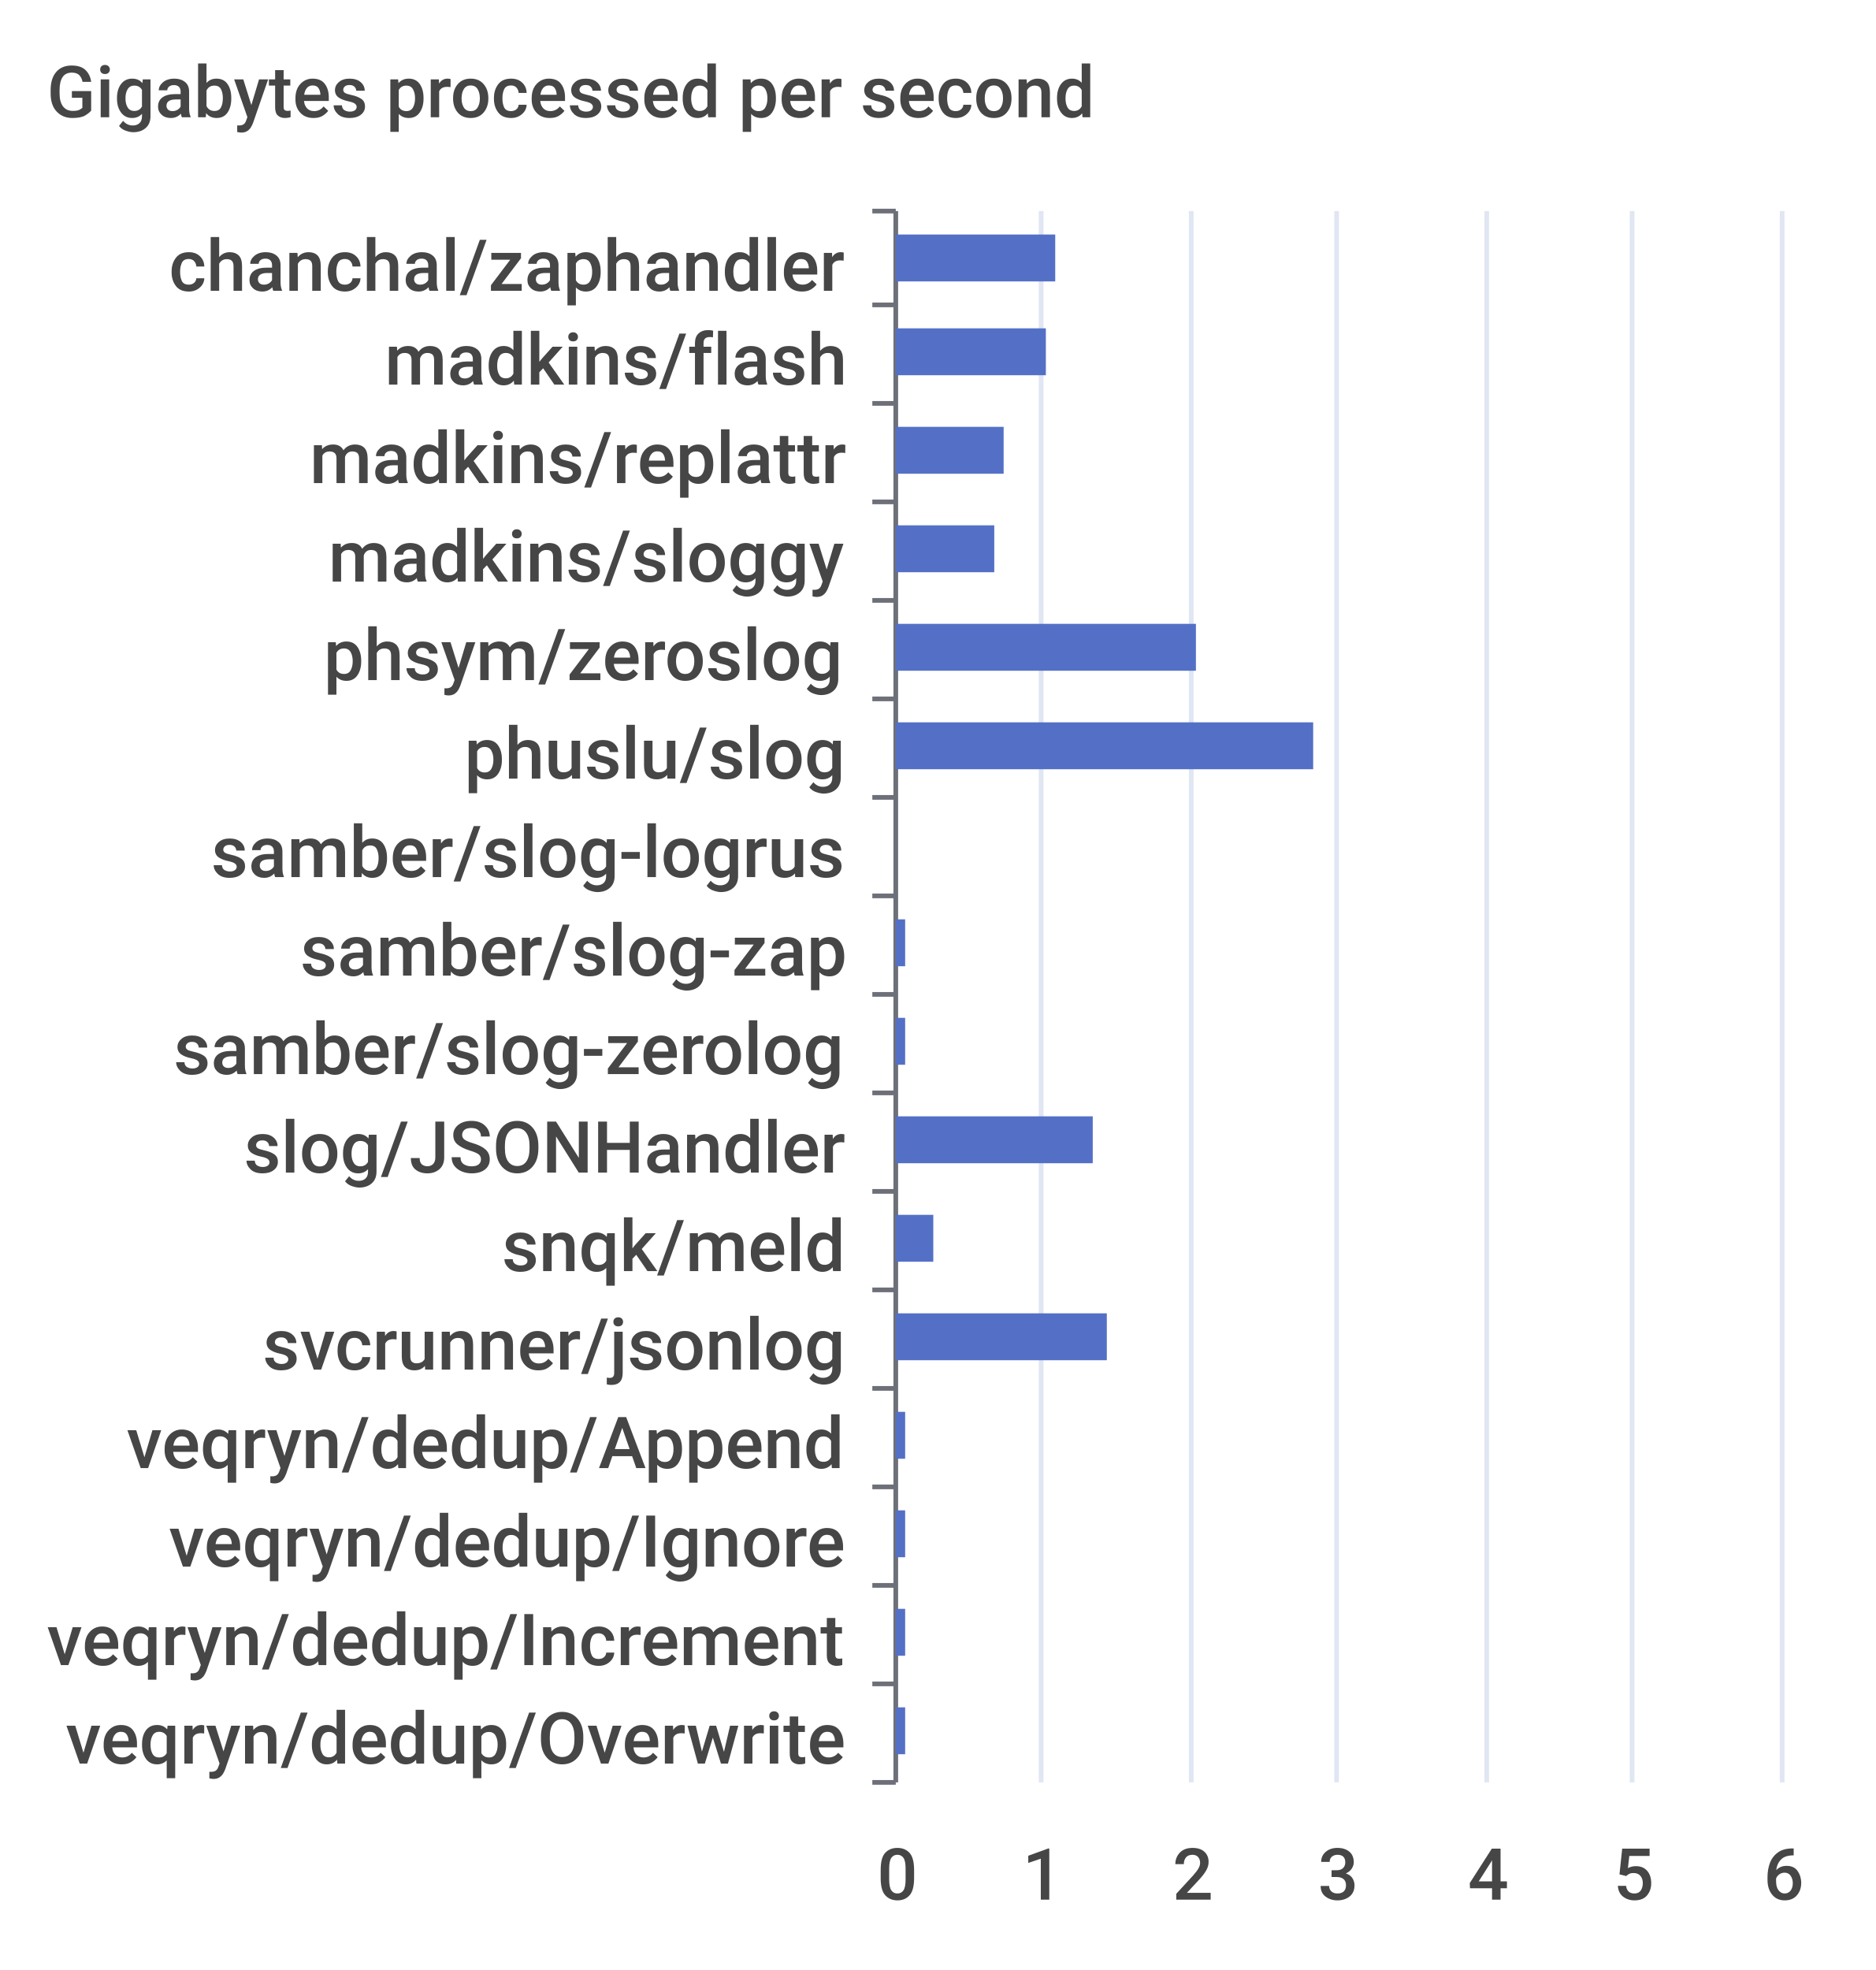
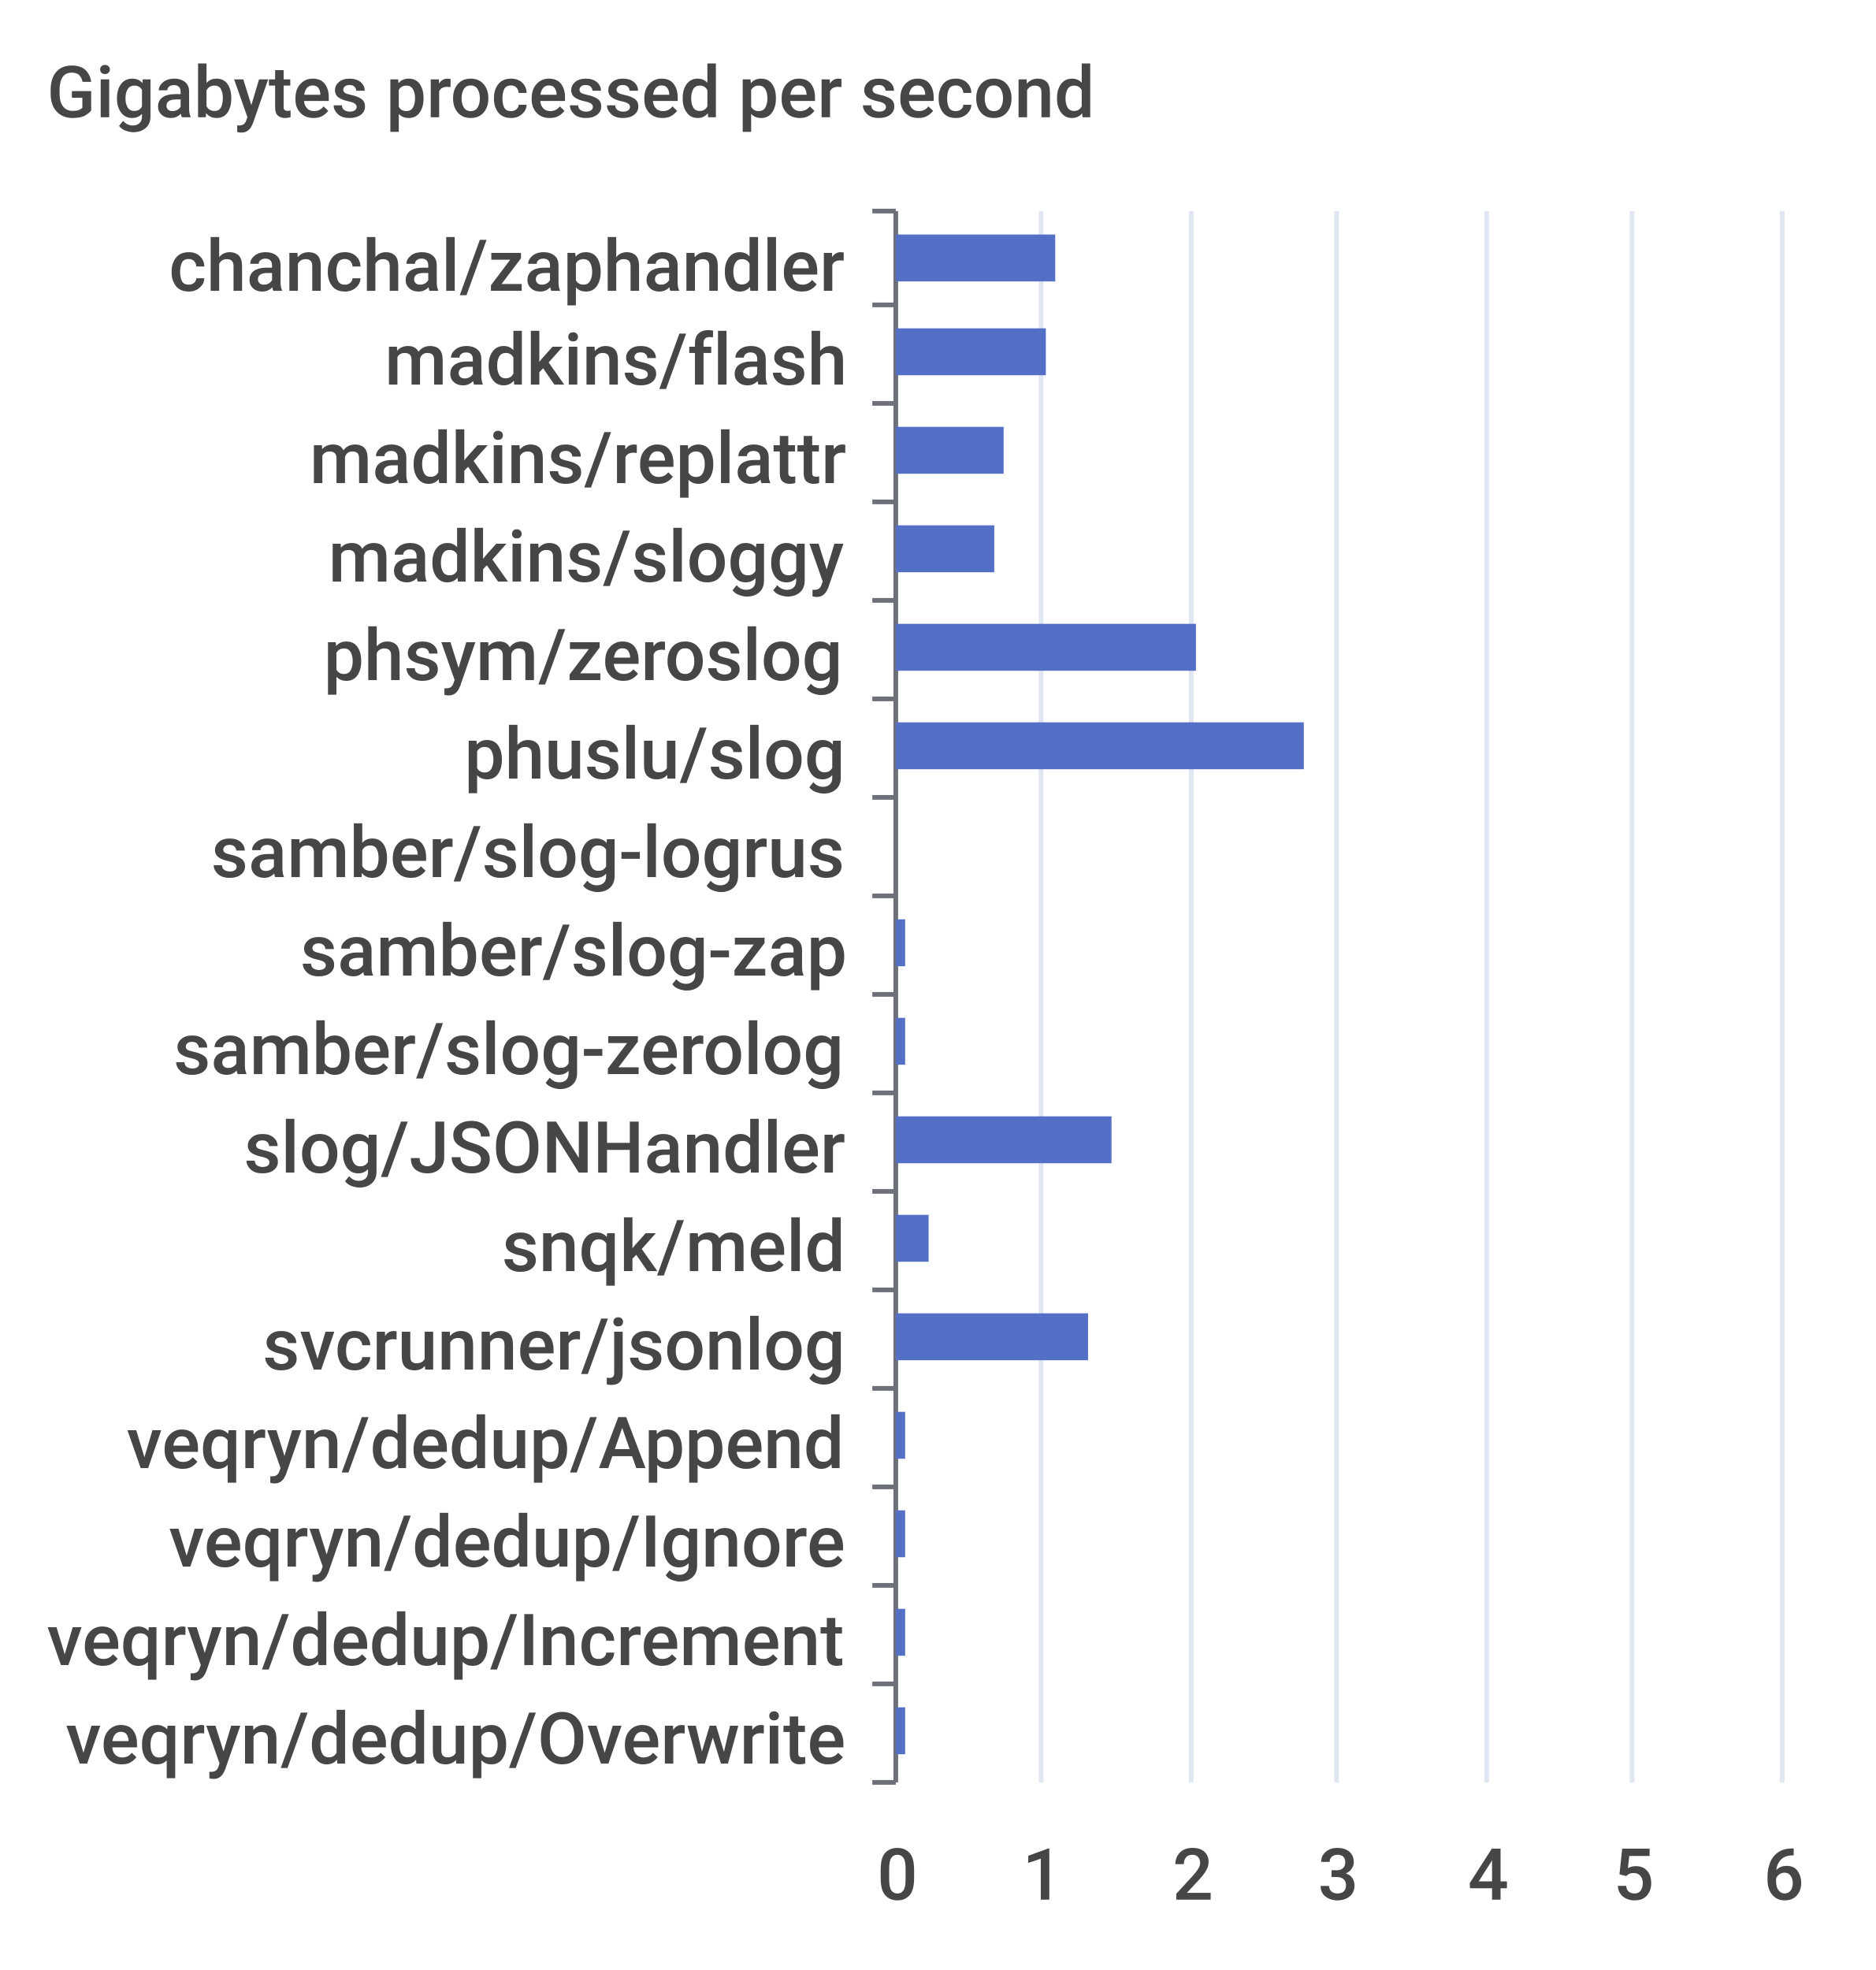
<svg xmlns="http://www.w3.org/2000/svg" width="400" height="420">\n<path d="M 0 0 L 400 0 L 400 420 L 0 420 L 0 0" style="stroke-width:0;stroke:none;fill:rgba(255,255,255,1.0)" />
  <text x="10" y="25" style="stroke-width:0;stroke:none;fill:rgba(70,70,70,1.0);font-size:15.3px;font-family:'Roboto Medium',sans-serif">Gigabytes processed per second</text>
  <path d="M 186 45 L 191 45" style="stroke-width:1;stroke:rgba(110,112,121,1.0);fill:none" />
  <path d="M 186 65 L 191 65" style="stroke-width:1;stroke:rgba(110,112,121,1.0);fill:none" />
  <path d="M 186 86 L 191 86" style="stroke-width:1;stroke:rgba(110,112,121,1.0);fill:none" />
  <path d="M 186 107 L 191 107" style="stroke-width:1;stroke:rgba(110,112,121,1.0);fill:none" />
  <path d="M 186 128 L 191 128" style="stroke-width:1;stroke:rgba(110,112,121,1.0);fill:none" />
  <path d="M 186 149 L 191 149" style="stroke-width:1;stroke:rgba(110,112,121,1.0);fill:none" />
  <path d="M 186 170 L 191 170" style="stroke-width:1;stroke:rgba(110,112,121,1.0);fill:none" />
  <path d="M 186 191 L 191 191" style="stroke-width:1;stroke:rgba(110,112,121,1.0);fill:none" />
  <path d="M 186 212 L 191 212" style="stroke-width:1;stroke:rgba(110,112,121,1.0);fill:none" />
  <path d="M 186 233 L 191 233" style="stroke-width:1;stroke:rgba(110,112,121,1.0);fill:none" />
  <path d="M 186 254 L 191 254" style="stroke-width:1;stroke:rgba(110,112,121,1.0);fill:none" />
  <path d="M 186 275 L 191 275" style="stroke-width:1;stroke:rgba(110,112,121,1.0);fill:none" />
  <path d="M 186 296 L 191 296" style="stroke-width:1;stroke:rgba(110,112,121,1.0);fill:none" />
  <path d="M 186 317 L 191 317" style="stroke-width:1;stroke:rgba(110,112,121,1.0);fill:none" />
  <path d="M 186 338 L 191 338" style="stroke-width:1;stroke:rgba(110,112,121,1.0);fill:none" />
  <path d="M 186 359 L 191 359" style="stroke-width:1;stroke:rgba(110,112,121,1.0);fill:none" />
  <path d="M 186 380 L 191 380" style="stroke-width:1;stroke:rgba(110,112,121,1.0);fill:none" />
  <path d="M 191 45 L 191 380" style="stroke-width:1;stroke:rgba(110,112,121,1.0);fill:none" />
  <text x="36" y="62" style="stroke-width:0;stroke:none;fill:rgba(70,70,70,1.0);font-size:15.3px;font-family:'Roboto Medium',sans-serif">chanchal/zaphandler</text>
  <text x="82" y="82" style="stroke-width:0;stroke:none;fill:rgba(70,70,70,1.0);font-size:15.3px;font-family:'Roboto Medium',sans-serif">madkins/flash</text>
  <text x="66" y="103" style="stroke-width:0;stroke:none;fill:rgba(70,70,70,1.0);font-size:15.3px;font-family:'Roboto Medium',sans-serif">madkins/replattr</text>
  <text x="70" y="124" style="stroke-width:0;stroke:none;fill:rgba(70,70,70,1.0);font-size:15.3px;font-family:'Roboto Medium',sans-serif">madkins/sloggy</text>
  <text x="69" y="145" style="stroke-width:0;stroke:none;fill:rgba(70,70,70,1.0);font-size:15.3px;font-family:'Roboto Medium',sans-serif">phsym/zeroslog</text>
  <text x="99" y="166" style="stroke-width:0;stroke:none;fill:rgba(70,70,70,1.0);font-size:15.3px;font-family:'Roboto Medium',sans-serif">phuslu/slog</text>
  <text x="45" y="187" style="stroke-width:0;stroke:none;fill:rgba(70,70,70,1.0);font-size:15.3px;font-family:'Roboto Medium',sans-serif">samber/slog-logrus</text>
  <text x="64" y="208" style="stroke-width:0;stroke:none;fill:rgba(70,70,70,1.0);font-size:15.3px;font-family:'Roboto Medium',sans-serif">samber/slog-zap</text>
  <text x="37" y="229" style="stroke-width:0;stroke:none;fill:rgba(70,70,70,1.0);font-size:15.3px;font-family:'Roboto Medium',sans-serif">samber/slog-zerolog</text>
  <text x="52" y="250" style="stroke-width:0;stroke:none;fill:rgba(70,70,70,1.0);font-size:15.3px;font-family:'Roboto Medium',sans-serif">slog/JSONHandler</text>
  <text x="107" y="271" style="stroke-width:0;stroke:none;fill:rgba(70,70,70,1.0);font-size:15.3px;font-family:'Roboto Medium',sans-serif">snqk/meld</text>
  <text x="56" y="292" style="stroke-width:0;stroke:none;fill:rgba(70,70,70,1.0);font-size:15.3px;font-family:'Roboto Medium',sans-serif">svcrunner/jsonlog</text>
  <text x="27" y="313" style="stroke-width:0;stroke:none;fill:rgba(70,70,70,1.0);font-size:15.3px;font-family:'Roboto Medium',sans-serif">veqryn/dedup/Append</text>
  <text x="36" y="334" style="stroke-width:0;stroke:none;fill:rgba(70,70,70,1.0);font-size:15.3px;font-family:'Roboto Medium',sans-serif">veqryn/dedup/Ignore</text>
  <text x="10" y="355" style="stroke-width:0;stroke:none;fill:rgba(70,70,70,1.0);font-size:15.3px;font-family:'Roboto Medium',sans-serif">veqryn/dedup/Increment</text>
  <text x="14" y="376" style="stroke-width:0;stroke:none;fill:rgba(70,70,70,1.0);font-size:15.3px;font-family:'Roboto Medium',sans-serif">veqryn/dedup/Overwrite</text>
  <text x="187" y="405" style="stroke-width:0;stroke:none;fill:rgba(70,70,70,1.0);font-size:15.3px;font-family:'Roboto Medium',sans-serif">0</text>
  <text x="218" y="405" style="stroke-width:0;stroke:none;fill:rgba(70,70,70,1.0);font-size:15.3px;font-family:'Roboto Medium',sans-serif">1</text>
  <text x="250" y="405" style="stroke-width:0;stroke:none;fill:rgba(70,70,70,1.0);font-size:15.3px;font-family:'Roboto Medium',sans-serif">2</text>
  <text x="281" y="405" style="stroke-width:0;stroke:none;fill:rgba(70,70,70,1.0);font-size:15.3px;font-family:'Roboto Medium',sans-serif">3</text>
  <text x="313" y="405" style="stroke-width:0;stroke:none;fill:rgba(70,70,70,1.0);font-size:15.3px;font-family:'Roboto Medium',sans-serif">4</text>
  <text x="344" y="405" style="stroke-width:0;stroke:none;fill:rgba(70,70,70,1.0);font-size:15.3px;font-family:'Roboto Medium',sans-serif">5</text>
  <text x="376" y="405" style="stroke-width:0;stroke:none;fill:rgba(70,70,70,1.0);font-size:15.3px;font-family:'Roboto Medium',sans-serif">6</text>
  <path d="M 222 45 L 222 380" style="stroke-width:1;stroke:rgba(224,230,242,1.0);fill:none" />
  <path d="M 254 45 L 254 380" style="stroke-width:1;stroke:rgba(224,230,242,1.0);fill:none" />
  <path d="M 285 45 L 285 380" style="stroke-width:1;stroke:rgba(224,230,242,1.0);fill:none" />
  <path d="M 317 45 L 317 380" style="stroke-width:1;stroke:rgba(224,230,242,1.0);fill:none" />
  <path d="M 348 45 L 348 380" style="stroke-width:1;stroke:rgba(224,230,242,1.0);fill:none" />
  <path d="M 380 45 L 380 380" style="stroke-width:1;stroke:rgba(224,230,242,1.0);fill:none" />
  <path d="M 191 364 L 193 364 L 193 374 L 191 374 L 191 364" style="stroke-width:0;stroke:none;fill:rgba(84,112,198,1.0)" />
  <path d="M 191 343 L 193 343 L 193 353 L 191 353 L 191 343" style="stroke-width:0;stroke:none;fill:rgba(84,112,198,1.0)" />
  <path d="M 191 322 L 193 322 L 193 332 L 191 332 L 191 322" style="stroke-width:0;stroke:none;fill:rgba(84,112,198,1.0)" />
  <path d="M 191 301 L 193 301 L 193 311 L 191 311 L 191 301" style="stroke-width:0;stroke:none;fill:rgba(84,112,198,1.0)" />
-   <path d="M 191 280 L 236 280 L 236 290 L 191 290 L 191 280" style="stroke-width:0;stroke:none;fill:rgba(84,112,198,1.0)" />
-   <path d="M 191 259 L 199 259 L 199 269 L 191 269 L 191 259" style="stroke-width:0;stroke:none;fill:rgba(84,112,198,1.0)" />
-   <path d="M 191 238 L 233 238 L 233 248 L 191 248 L 191 238" style="stroke-width:0;stroke:none;fill:rgba(84,112,198,1.0)" />
+   <path d="M 191 280 L 232 280 L 232 290 L 191 290 L 191 280" style="stroke-width:0;stroke:none;fill:rgba(84,112,198,1.0)" />
+   <path d="M 191 259 L 198 259 L 198 269 L 191 269 L 191 259" style="stroke-width:0;stroke:none;fill:rgba(84,112,198,1.0)" />
+   <path d="M 191 238 L 237 238 L 237 248 L 191 248 L 191 238" style="stroke-width:0;stroke:none;fill:rgba(84,112,198,1.0)" />
  <path d="M 191 217 L 193 217 L 193 227 L 191 227 L 191 217" style="stroke-width:0;stroke:none;fill:rgba(84,112,198,1.0)" />
  <path d="M 191 196 L 193 196 L 193 206 L 191 206 L 191 196" style="stroke-width:0;stroke:none;fill:rgba(84,112,198,1.0)" />
  <path d="M 191 175 L 191 175 L 191 185 L 191 185 L 191 175" style="stroke-width:0;stroke:none;fill:rgba(84,112,198,1.0)" />
-   <path d="M 191 154 L 280 154 L 280 164 L 191 164 L 191 154" style="stroke-width:0;stroke:none;fill:rgba(84,112,198,1.0)" />
+   <path d="M 191 154 L 278 154 L 278 164 L 191 164 L 191 154" style="stroke-width:0;stroke:none;fill:rgba(84,112,198,1.0)" />
  <path d="M 191 133 L 255 133 L 255 143 L 191 143 L 191 133" style="stroke-width:0;stroke:none;fill:rgba(84,112,198,1.0)" />
  <path d="M 191 112 L 212 112 L 212 122 L 191 122 L 191 112" style="stroke-width:0;stroke:none;fill:rgba(84,112,198,1.0)" />
  <path d="M 191 91 L 214 91 L 214 101 L 191 101 L 191 91" style="stroke-width:0;stroke:none;fill:rgba(84,112,198,1.0)" />
  <path d="M 191 70 L 223 70 L 223 80 L 191 80 L 191 70" style="stroke-width:0;stroke:none;fill:rgba(84,112,198,1.0)" />
  <path d="M 191 50 L 225 50 L 225 60 L 191 60 L 191 50" style="stroke-width:0;stroke:none;fill:rgba(84,112,198,1.0)" />
</svg>
